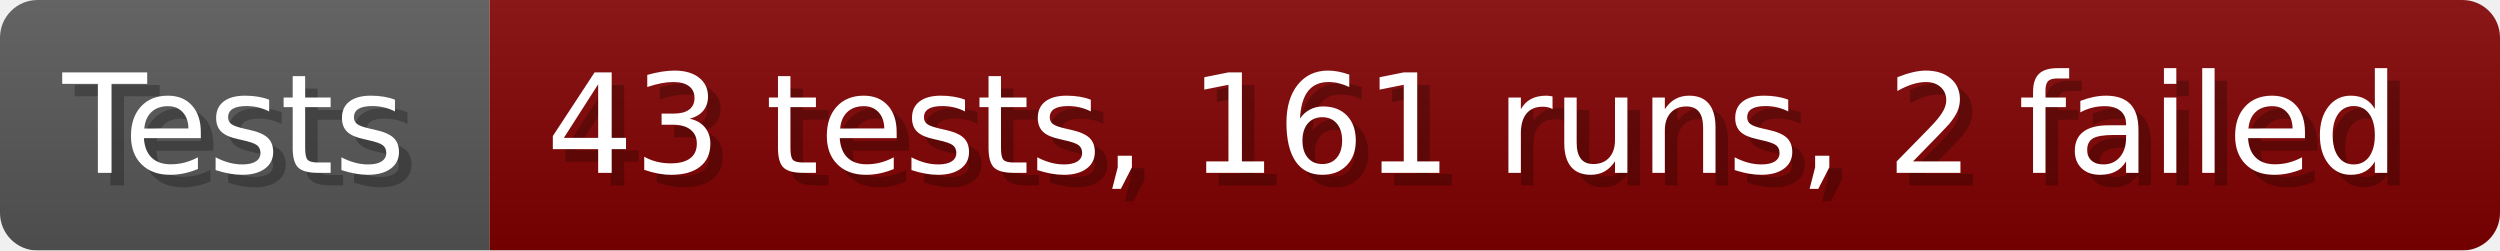
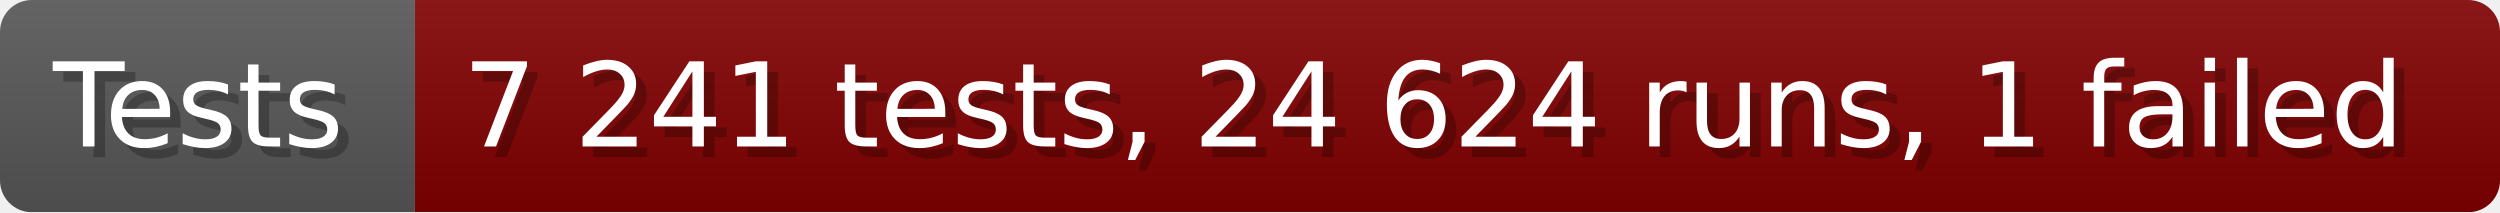
- <svg xmlns="http://www.w3.org/2000/svg" width="199.6" height="20" viewBox="0 0 1996 200" role="img" aria-label="Tests: 43 tests, 161 runs, 2 failed">
+ <svg xmlns="http://www.w3.org/2000/svg" width="235.6" height="20" viewBox="0 0 2356 200" role="img" aria-label="Tests: 7 241 tests, 24 624 runs, 1 failed">
  <linearGradient id="a" x2="0" y2="100%">
    <stop offset="0" stop-opacity=".1" stop-color="#EEE" />
    <stop offset="1" stop-opacity=".1" />
  </linearGradient>
  <mask id="m">
-     <rect width="1996" height="200" rx="30" fill="#FFF" />
+     <rect width="2356" height="200" rx="30" fill="#FFF" />
  </mask>
  <g mask="url(#m)">
    <rect width="391" height="200" fill="#555" />
-     <rect width="1605" height="200" fill="#800000" x="391" />
-     <rect width="1996" height="200" fill="url(#a)" />
+     <rect width="1965" height="200" fill="#800000" x="391" />
+     <rect width="2356" height="200" fill="url(#a)" />
  </g>
  <g aria-hidden="true" fill="#fff" text-anchor="start" font-family="Verdana,DejaVu Sans,sans-serif" font-size="110">
    <text x="60" y="148" textLength="291" fill="#000" opacity="0.25">Tests</text>
    <text x="50" y="138" textLength="291">Tests</text>
-     <text x="446" y="148" textLength="1505" fill="#000" opacity="0.25">43 tests, 161 runs, 2 failed</text>
-     <text x="436" y="138" textLength="1505">43 tests, 161 runs, 2 failed</text>
+     <text x="446" y="148" textLength="1865" fill="#000" opacity="0.25">7 241 tests, 24 624 runs, 1 failed</text>
+     <text x="436" y="138" textLength="1865">7 241 tests, 24 624 runs, 1 failed</text>
  </g>
</svg>
